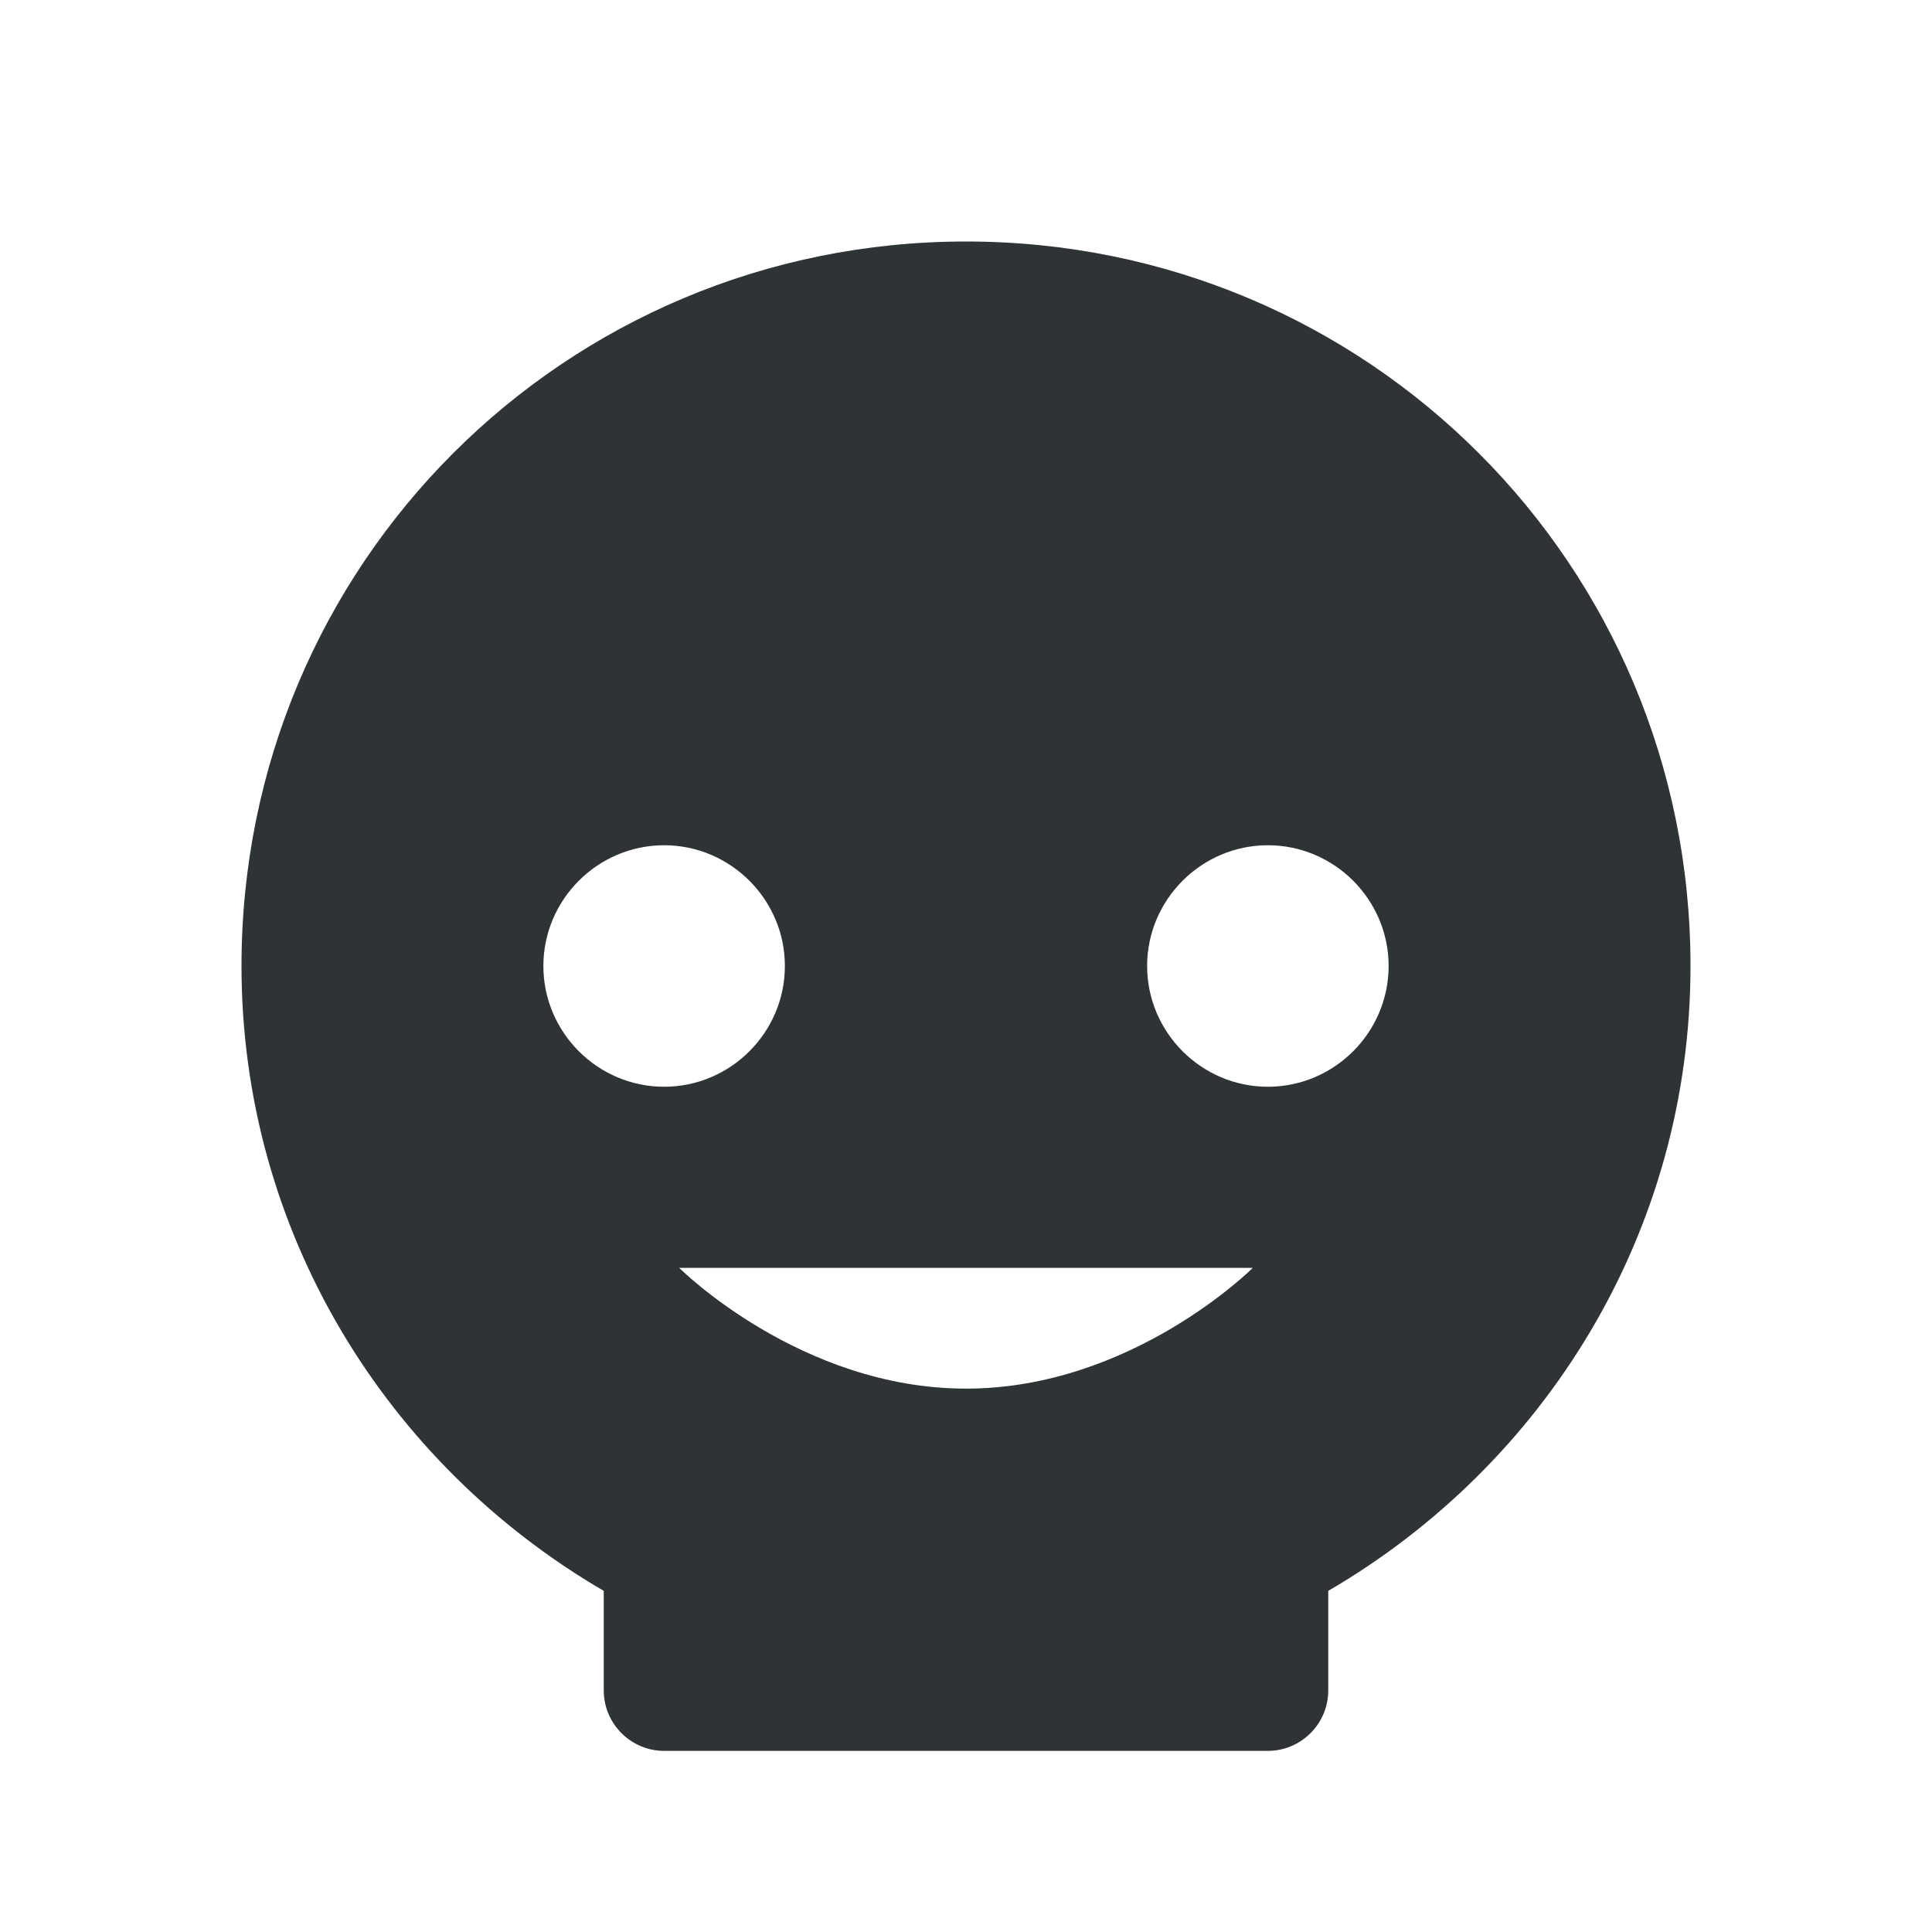
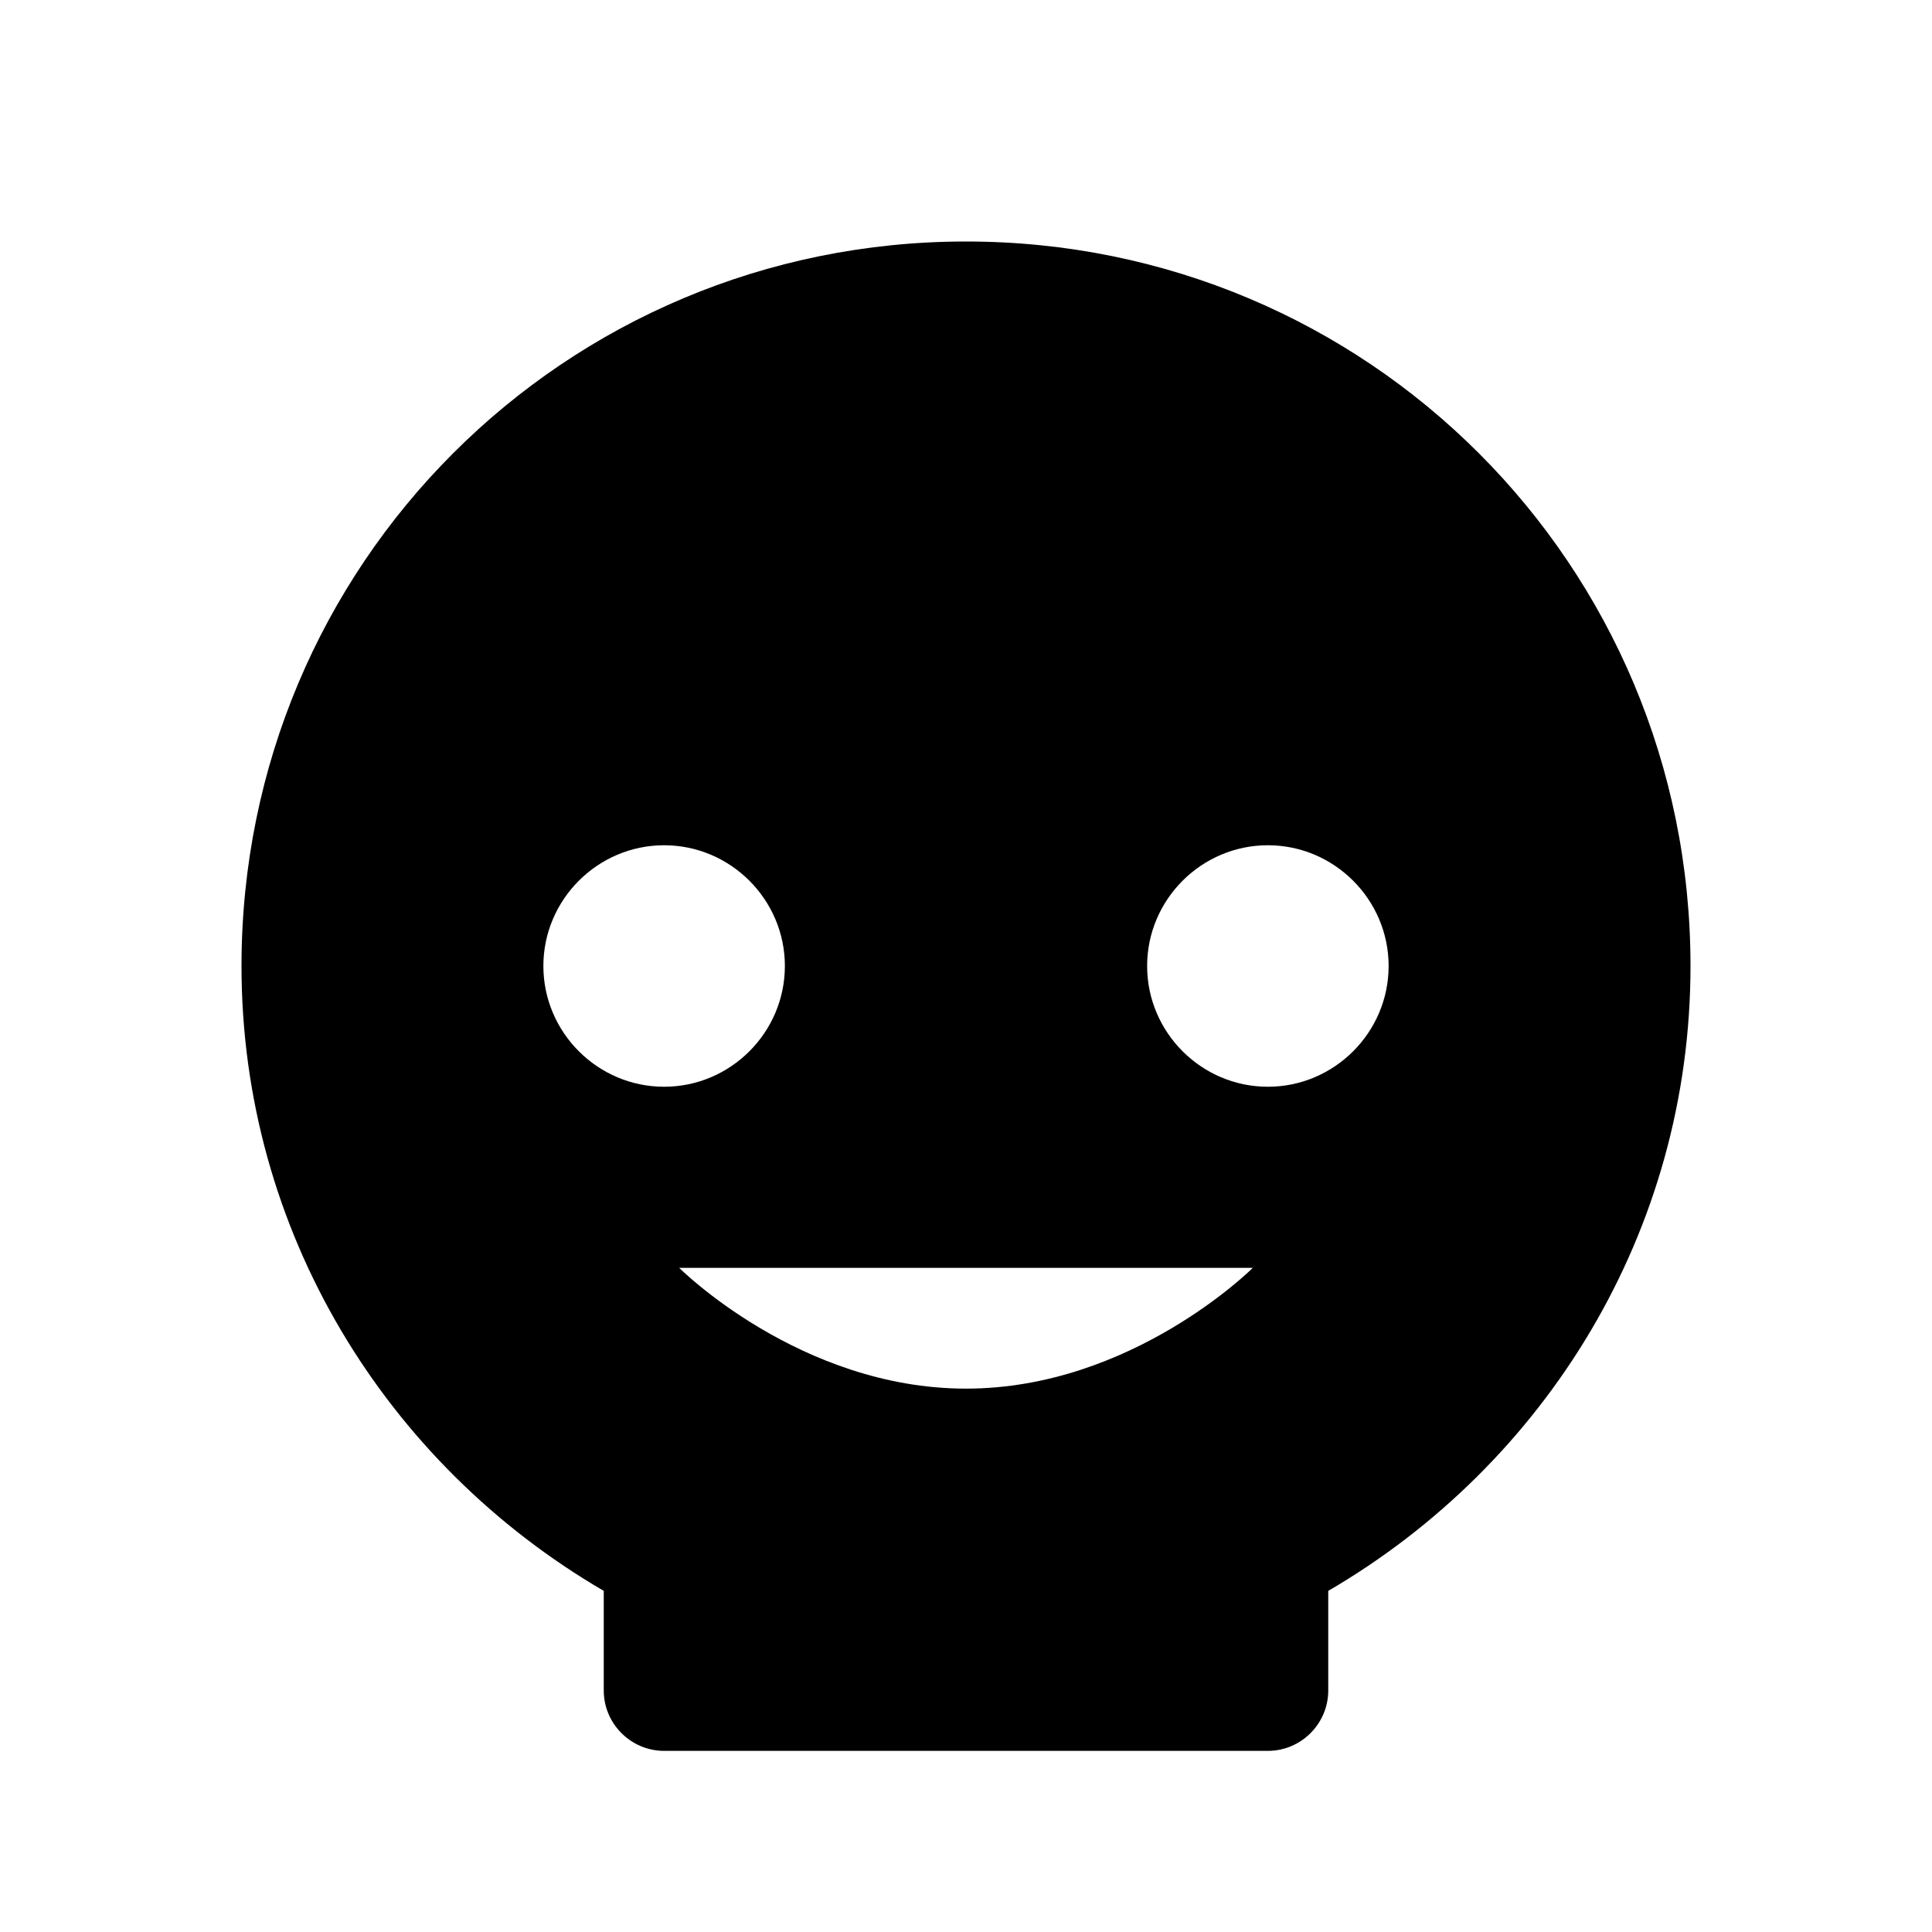
<svg xmlns="http://www.w3.org/2000/svg" width="16" height="16" viewBox="0 0 64 64">
+   <style>path { fill: currentColor !important; }</style>
  <path fill="#2e3436" d="M32 8C18.7 8 8 18.7 8 32C8 40.8 12.8 48.5 20 52.7V56C20 57.1 20.9 58 22 58H42C43.1 58 44 57.1 44 56V52.7C51.2 48.5 56 40.8 56 32C56 18.7 45.3 8 32 8ZM22 28C24.2 28 26 29.8 26 32C26 34.2 24.2 36 22 36C19.8 36 18 34.2 18 32C18 29.8 19.8 28 22 28ZM42 36C39.8 36 38 34.2 38 32C38 29.8 39.8 28 42 28C44.2 28 46 29.8 46 32C46 34.2 44.2 36 42 36ZM32 46C26.5 46 22.5 42 22.5 42H41.5C41.5 42 37.5 46 32 46Z" />
</svg>
